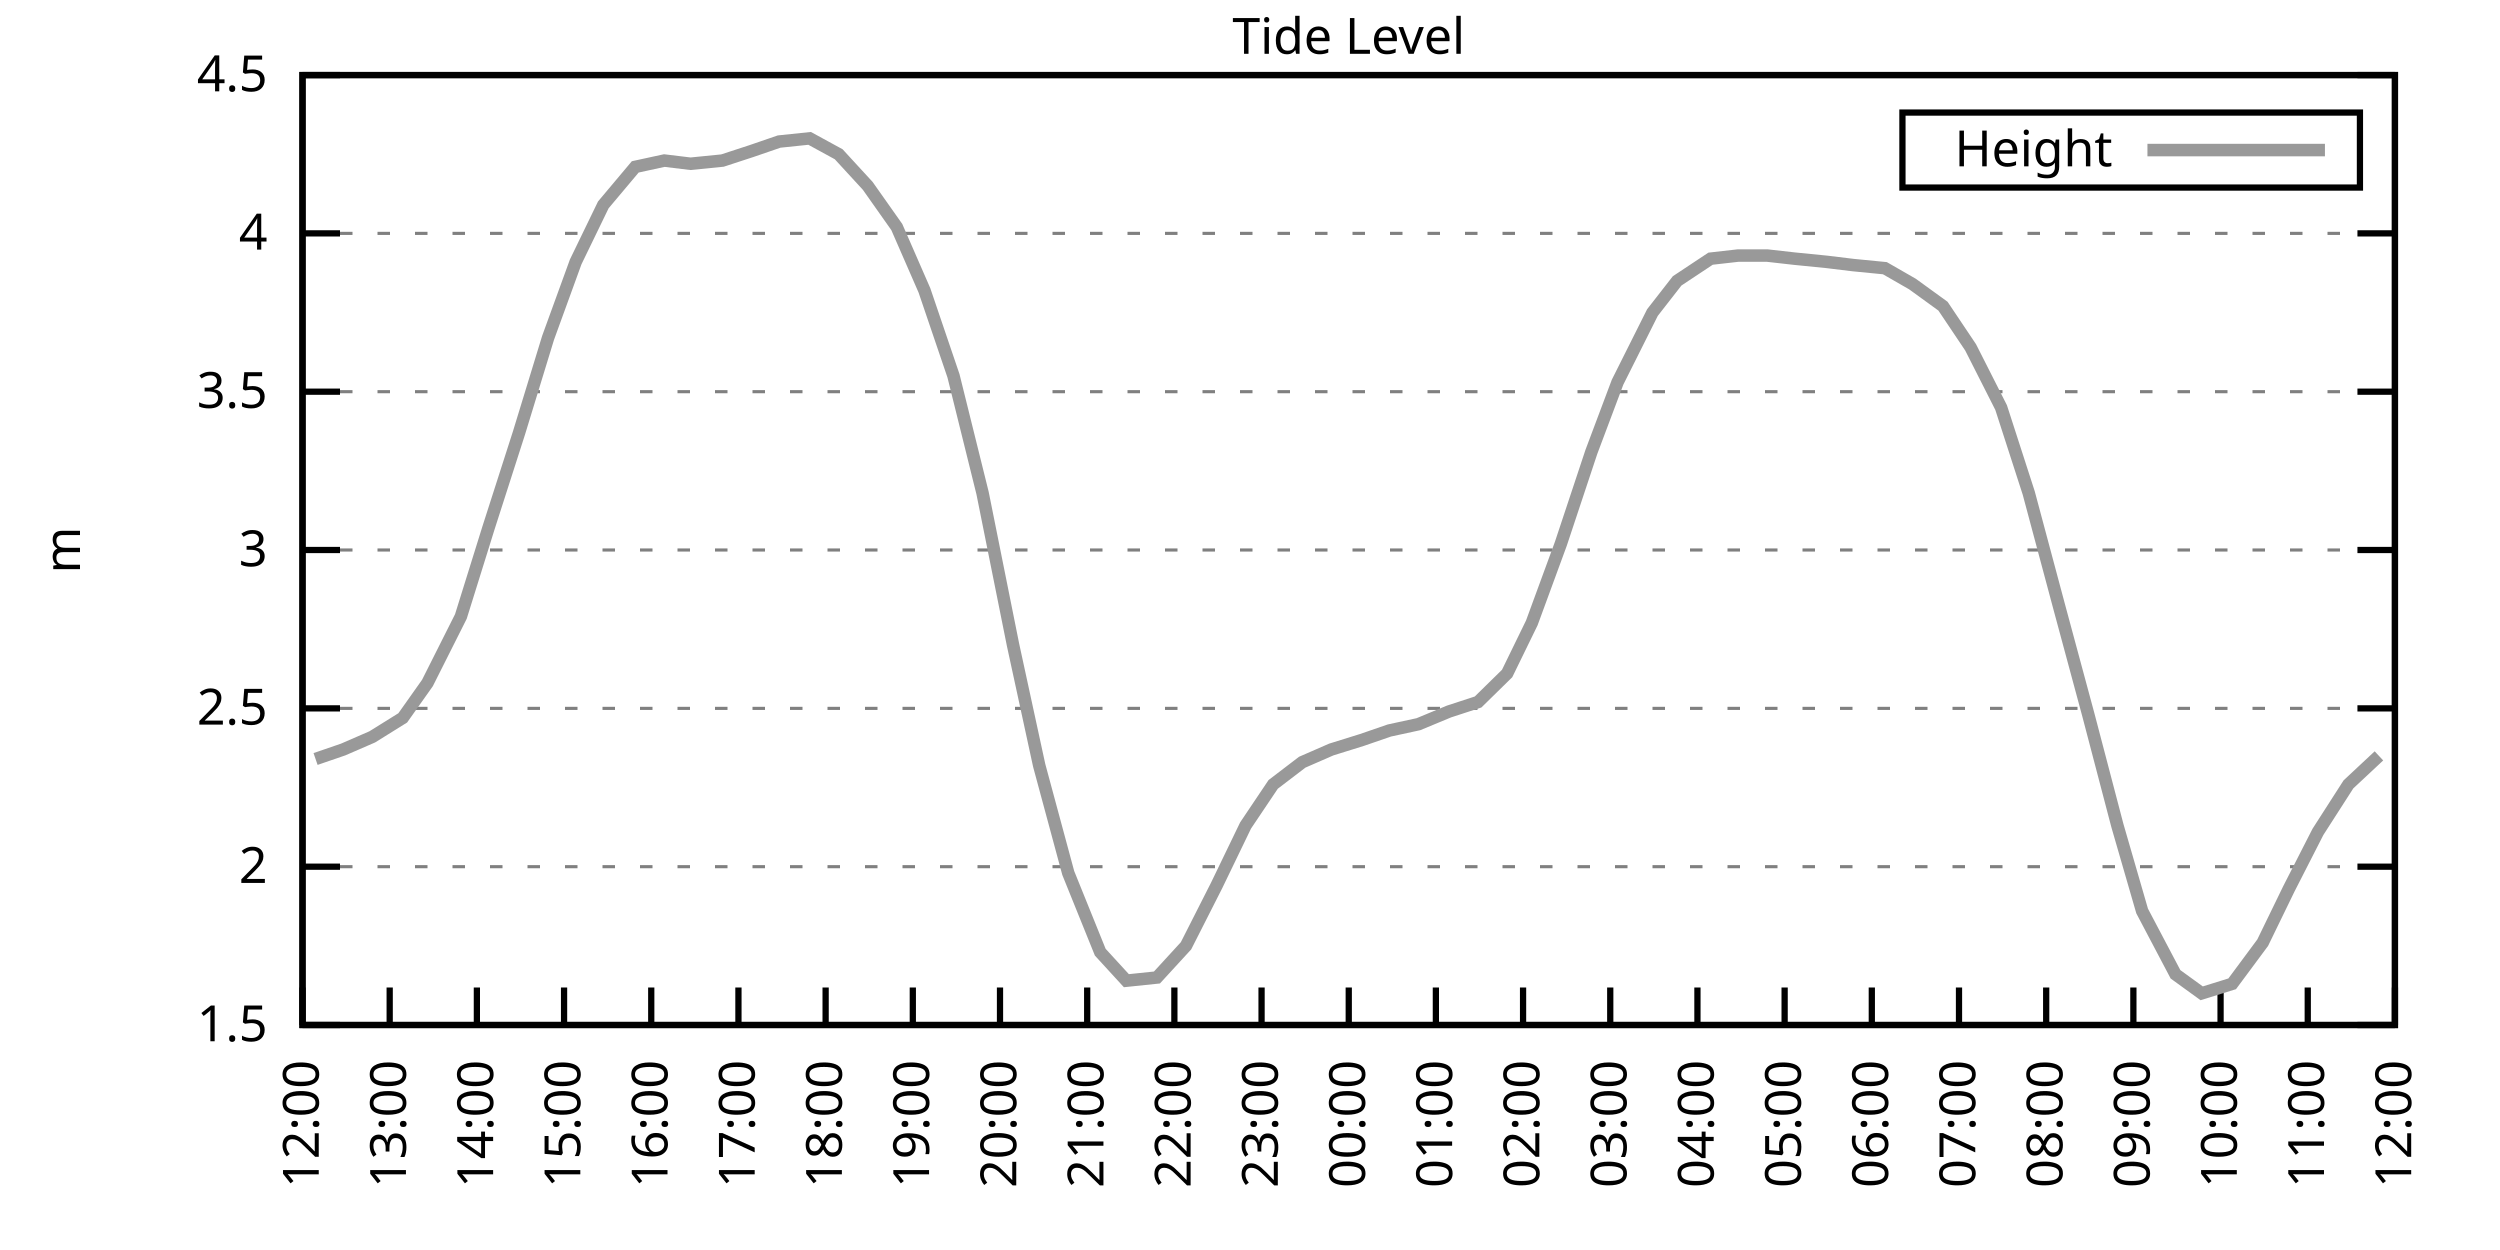
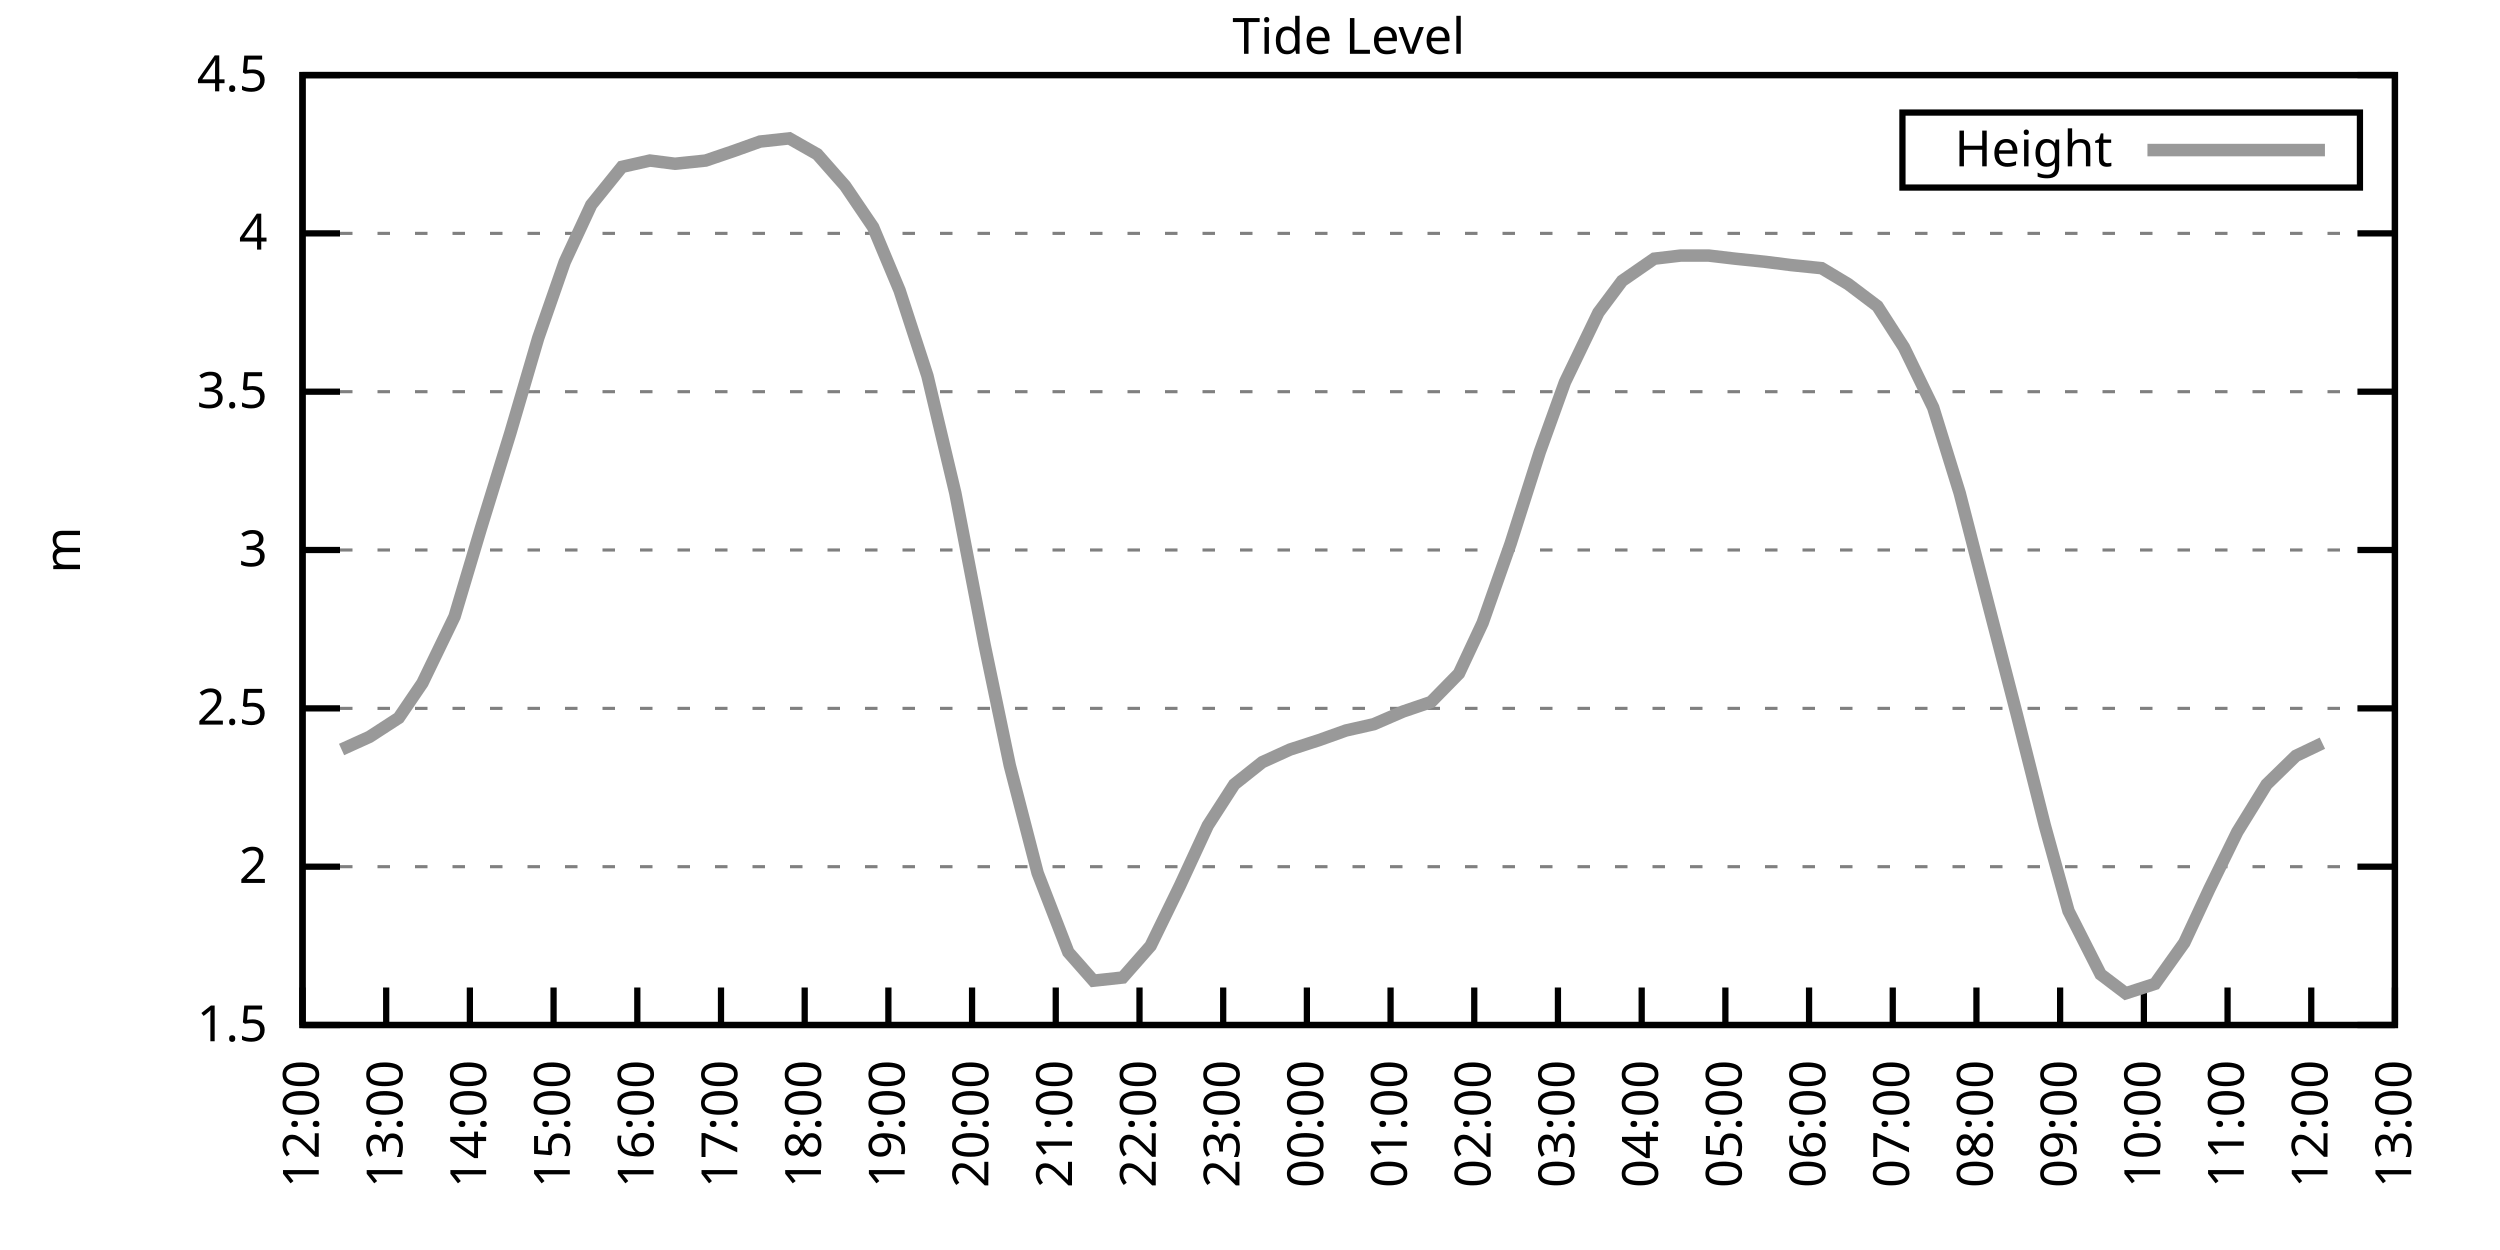
<svg xmlns="http://www.w3.org/2000/svg" xmlns:xlink="http://www.w3.org/1999/xlink" width="400" height="200" viewBox="0 0 400 200">
  <g id="gnuplot_canvas">
    <rect x="0" y="0" width="400" height="200" fill="none" />
    <defs>
      <circle id="gpDot" r="0.5" stroke-width="0.5" stroke="currentColor" />
      <path id="gpPt0" stroke-width="0.333" stroke="currentColor" d="M-1,0 h2 M0,-1 v2" />
      <path id="gpPt1" stroke-width="0.333" stroke="currentColor" d="M-1,-1 L1,1 M1,-1 L-1,1" />
      <path id="gpPt2" stroke-width="0.333" stroke="currentColor" d="M-1,0 L1,0 M0,-1 L0,1 M-1,-1 L1,1 M-1,1 L1,-1" />
      <rect id="gpPt3" stroke-width="0.333" stroke="currentColor" x="-1" y="-1" width="2" height="2" />
      <rect id="gpPt4" stroke-width="0.333" stroke="currentColor" fill="currentColor" x="-1" y="-1" width="2" height="2" />
      <circle id="gpPt5" stroke-width="0.333" stroke="currentColor" cx="0" cy="0" r="1" />
      <use xlink:href="#gpPt5" id="gpPt6" fill="currentColor" stroke="none" />
      <path id="gpPt7" stroke-width="0.333" stroke="currentColor" d="M0,-1.33 L-1.33,0.67 L1.33,0.67 z" />
      <use xlink:href="#gpPt7" id="gpPt8" fill="currentColor" stroke="none" />
      <use xlink:href="#gpPt7" id="gpPt9" stroke="currentColor" transform="rotate(180)" />
      <use xlink:href="#gpPt9" id="gpPt10" fill="currentColor" stroke="none" />
      <use xlink:href="#gpPt3" id="gpPt11" stroke="currentColor" transform="rotate(45)" />
      <use xlink:href="#gpPt11" id="gpPt12" fill="currentColor" stroke="none" />
      <path id="gpPt13" stroke-width="0.333" stroke="currentColor" d="M0,1.330 L1.265,0.411 L0.782,-1.067 L-0.782,-1.076 L-1.265,0.411 z" />
      <use xlink:href="#gpPt13" id="gpPt14" fill="currentColor" stroke="none" />
      <filter id="textbox" filterUnits="objectBoundingBox" x="0" y="0" height="1" width="1">
        <feFlood flood-color="white" flood-opacity="1" result="bgnd" />
        <feComposite in="SourceGraphic" in2="bgnd" operator="atop" />
      </filter>
      <filter id="greybox" filterUnits="objectBoundingBox" x="0" y="0" height="1" width="1">
        <feFlood flood-color="lightgrey" flood-opacity="1" result="grey" />
        <feComposite in="SourceGraphic" in2="grey" operator="atop" />
      </filter>
    </defs>
    <g fill="none" color="white" stroke="currentColor" stroke-width="1.00" stroke-linecap="butt" stroke-linejoin="miter">
</g>
    <g fill="none" color="black" stroke="currentColor" stroke-width="1.00" stroke-linecap="butt" stroke-linejoin="miter">
      <g stroke="none" shape-rendering="crispEdges">
        <polygon fill="rgb(255, 255, 255)" points="48.40,164.00 383.18,164.00 383.18,12.02 48.40,12.02 " />
      </g>
    </g>
    <g fill="none" color="black" stroke="currentColor" stroke-width="1.00" stroke-linecap="butt" stroke-linejoin="miter">
</g>
    <g fill="none" color="black" stroke="black" stroke-width="0.50" stroke-linecap="butt" stroke-linejoin="miter">
</g>
    <g fill="none" color="gray" stroke="currentColor" stroke-width="0.50" stroke-linecap="butt" stroke-linejoin="miter">
      <path stroke="gray" stroke-dasharray="2,4" class="gridline" d="M48.40,164.00 L383.19,164.00  " />
    </g>
    <g fill="none" color="gray" stroke="gray" stroke-width="1.00" stroke-linecap="butt" stroke-linejoin="miter">
</g>
    <g fill="none" color="black" stroke="currentColor" stroke-width="1.00" stroke-linecap="butt" stroke-linejoin="miter">
      <path stroke="black" d="M48.40,164.00 L54.40,164.00 M383.19,164.00 L377.19,164.00  " />
      <g transform="translate(42.80,166.60)" stroke="none" fill="black" font-family="Sans" font-size="8.00" text-anchor="end">
        <text>
          <tspan font-family="Sans"> 1.5</tspan>
        </text>
      </g>
    </g>
    <g fill="none" color="black" stroke="currentColor" stroke-width="1.00" stroke-linecap="butt" stroke-linejoin="miter">
</g>
    <g fill="none" color="black" stroke="black" stroke-width="0.50" stroke-linecap="butt" stroke-linejoin="miter">
</g>
    <g fill="none" color="gray" stroke="currentColor" stroke-width="0.50" stroke-linecap="butt" stroke-linejoin="miter">
      <path stroke="gray" stroke-dasharray="2,4" class="gridline" d="M48.40,138.67 L383.19,138.67  " />
    </g>
    <g fill="none" color="gray" stroke="gray" stroke-width="1.00" stroke-linecap="butt" stroke-linejoin="miter">
</g>
    <g fill="none" color="black" stroke="currentColor" stroke-width="1.00" stroke-linecap="butt" stroke-linejoin="miter">
      <path stroke="black" d="M48.40,138.67 L54.40,138.67 M383.19,138.67 L377.19,138.67  " />
      <g transform="translate(42.80,141.27)" stroke="none" fill="black" font-family="Sans" font-size="8.00" text-anchor="end">
        <text>
          <tspan font-family="Sans"> 2</tspan>
        </text>
      </g>
    </g>
    <g fill="none" color="black" stroke="currentColor" stroke-width="1.00" stroke-linecap="butt" stroke-linejoin="miter">
</g>
    <g fill="none" color="black" stroke="black" stroke-width="0.50" stroke-linecap="butt" stroke-linejoin="miter">
</g>
    <g fill="none" color="gray" stroke="currentColor" stroke-width="0.50" stroke-linecap="butt" stroke-linejoin="miter">
      <path stroke="gray" stroke-dasharray="2,4" class="gridline" d="M48.40,113.34 L383.19,113.34  " />
    </g>
    <g fill="none" color="gray" stroke="gray" stroke-width="1.00" stroke-linecap="butt" stroke-linejoin="miter">
</g>
    <g fill="none" color="black" stroke="currentColor" stroke-width="1.00" stroke-linecap="butt" stroke-linejoin="miter">
      <path stroke="black" d="M48.40,113.34 L54.40,113.34 M383.19,113.34 L377.19,113.34  " />
      <g transform="translate(42.80,115.94)" stroke="none" fill="black" font-family="Sans" font-size="8.00" text-anchor="end">
        <text>
          <tspan font-family="Sans"> 2.5</tspan>
        </text>
      </g>
    </g>
    <g fill="none" color="black" stroke="currentColor" stroke-width="1.00" stroke-linecap="butt" stroke-linejoin="miter">
</g>
    <g fill="none" color="black" stroke="black" stroke-width="0.50" stroke-linecap="butt" stroke-linejoin="miter">
</g>
    <g fill="none" color="gray" stroke="currentColor" stroke-width="0.50" stroke-linecap="butt" stroke-linejoin="miter">
      <path stroke="gray" stroke-dasharray="2,4" class="gridline" d="M48.40,88.00 L383.19,88.00  " />
    </g>
    <g fill="none" color="gray" stroke="gray" stroke-width="1.00" stroke-linecap="butt" stroke-linejoin="miter">
</g>
    <g fill="none" color="black" stroke="currentColor" stroke-width="1.00" stroke-linecap="butt" stroke-linejoin="miter">
      <path stroke="black" d="M48.40,88.00 L54.40,88.00 M383.19,88.00 L377.19,88.00  " />
      <g transform="translate(42.80,90.60)" stroke="none" fill="black" font-family="Sans" font-size="8.00" text-anchor="end">
        <text>
          <tspan font-family="Sans"> 3</tspan>
        </text>
      </g>
    </g>
    <g fill="none" color="black" stroke="currentColor" stroke-width="1.00" stroke-linecap="butt" stroke-linejoin="miter">
</g>
    <g fill="none" color="black" stroke="black" stroke-width="0.50" stroke-linecap="butt" stroke-linejoin="miter">
</g>
    <g fill="none" color="gray" stroke="currentColor" stroke-width="0.50" stroke-linecap="butt" stroke-linejoin="miter">
      <path stroke="gray" stroke-dasharray="2,4" class="gridline" d="M48.40,62.67 L383.19,62.67  " />
    </g>
    <g fill="none" color="gray" stroke="gray" stroke-width="1.00" stroke-linecap="butt" stroke-linejoin="miter">
</g>
    <g fill="none" color="black" stroke="currentColor" stroke-width="1.00" stroke-linecap="butt" stroke-linejoin="miter">
      <path stroke="black" d="M48.40,62.67 L54.40,62.67 M383.19,62.67 L377.19,62.67  " />
      <g transform="translate(42.80,65.27)" stroke="none" fill="black" font-family="Sans" font-size="8.00" text-anchor="end">
        <text>
          <tspan font-family="Sans"> 3.5</tspan>
        </text>
      </g>
    </g>
    <g fill="none" color="black" stroke="currentColor" stroke-width="1.00" stroke-linecap="butt" stroke-linejoin="miter">
</g>
    <g fill="none" color="black" stroke="black" stroke-width="0.50" stroke-linecap="butt" stroke-linejoin="miter">
</g>
    <g fill="none" color="gray" stroke="currentColor" stroke-width="0.50" stroke-linecap="butt" stroke-linejoin="miter">
      <path stroke="gray" stroke-dasharray="2,4" class="gridline" d="M48.40,37.34 L383.19,37.34  " />
    </g>
    <g fill="none" color="gray" stroke="gray" stroke-width="1.00" stroke-linecap="butt" stroke-linejoin="miter">
</g>
    <g fill="none" color="black" stroke="currentColor" stroke-width="1.00" stroke-linecap="butt" stroke-linejoin="miter">
      <path stroke="black" d="M48.40,37.34 L54.40,37.34 M383.19,37.34 L377.19,37.34  " />
      <g transform="translate(42.80,39.94)" stroke="none" fill="black" font-family="Sans" font-size="8.00" text-anchor="end">
        <text>
          <tspan font-family="Sans"> 4</tspan>
        </text>
      </g>
    </g>
    <g fill="none" color="black" stroke="currentColor" stroke-width="1.00" stroke-linecap="butt" stroke-linejoin="miter">
</g>
    <g fill="none" color="black" stroke="black" stroke-width="0.50" stroke-linecap="butt" stroke-linejoin="miter">
</g>
    <g fill="none" color="gray" stroke="currentColor" stroke-width="0.50" stroke-linecap="butt" stroke-linejoin="miter">
      <path stroke="gray" stroke-dasharray="2,4" class="gridline" d="M48.40,12.01 L383.19,12.01  " />
    </g>
    <g fill="none" color="gray" stroke="gray" stroke-width="1.00" stroke-linecap="butt" stroke-linejoin="miter">
</g>
    <g fill="none" color="black" stroke="currentColor" stroke-width="1.00" stroke-linecap="butt" stroke-linejoin="miter">
      <path stroke="black" d="M48.40,12.01 L54.40,12.01 M383.19,12.01 L377.19,12.01  " />
      <g transform="translate(42.80,14.61)" stroke="none" fill="black" font-family="Sans" font-size="8.00" text-anchor="end">
        <text>
          <tspan font-family="Sans"> 4.5</tspan>
        </text>
      </g>
    </g>
    <g fill="none" color="black" stroke="currentColor" stroke-width="1.00" stroke-linecap="butt" stroke-linejoin="miter">
      <path stroke="black" d="M48.40,164.00 L48.40,158.00  " />
      <g transform="translate(51.00,169.60) rotate(270.00)" stroke="none" fill="black" font-family="Sans" font-size="8.00" text-anchor="end">
        <text>
          <tspan font-family="Sans">12:00</tspan>
        </text>
      </g>
    </g>
    <g fill="none" color="black" stroke="currentColor" stroke-width="1.00" stroke-linecap="butt" stroke-linejoin="miter">
-       <path stroke="black" d="M62.35,164.00 L62.35,158.00  " />
-       <g transform="translate(64.95,169.60) rotate(270.00)" stroke="none" fill="black" font-family="Sans" font-size="8.00" text-anchor="end">
+       <path stroke="black" d="M61.79,164.00 L61.79,158.00  " />
+       <g transform="translate(64.39,169.60) rotate(270.00)" stroke="none" fill="black" font-family="Sans" font-size="8.00" text-anchor="end">
        <text>
          <tspan font-family="Sans">13:00</tspan>
        </text>
      </g>
    </g>
    <g fill="none" color="black" stroke="currentColor" stroke-width="1.00" stroke-linecap="butt" stroke-linejoin="miter">
-       <path stroke="black" d="M76.30,164.00 L76.30,158.00  " />
-       <g transform="translate(78.90,169.60) rotate(270.00)" stroke="none" fill="black" font-family="Sans" font-size="8.00" text-anchor="end">
+       <path stroke="black" d="M75.18,164.00 L75.18,158.00  " />
+       <g transform="translate(77.78,169.60) rotate(270.00)" stroke="none" fill="black" font-family="Sans" font-size="8.00" text-anchor="end">
        <text>
          <tspan font-family="Sans">14:00</tspan>
        </text>
      </g>
    </g>
    <g fill="none" color="black" stroke="currentColor" stroke-width="1.00" stroke-linecap="butt" stroke-linejoin="miter">
-       <path stroke="black" d="M90.25,164.00 L90.25,158.00  " />
-       <g transform="translate(92.85,169.60) rotate(270.00)" stroke="none" fill="black" font-family="Sans" font-size="8.00" text-anchor="end">
+       <path stroke="black" d="M88.57,164.00 L88.57,158.00  " />
+       <g transform="translate(91.17,169.60) rotate(270.00)" stroke="none" fill="black" font-family="Sans" font-size="8.00" text-anchor="end">
        <text>
          <tspan font-family="Sans">15:00</tspan>
        </text>
      </g>
    </g>
    <g fill="none" color="black" stroke="currentColor" stroke-width="1.00" stroke-linecap="butt" stroke-linejoin="miter">
-       <path stroke="black" d="M104.20,164.00 L104.20,158.00  " />
-       <g transform="translate(106.80,169.60) rotate(270.00)" stroke="none" fill="black" font-family="Sans" font-size="8.00" text-anchor="end">
+       <path stroke="black" d="M101.97,164.00 L101.97,158.00  " />
+       <g transform="translate(104.57,169.60) rotate(270.00)" stroke="none" fill="black" font-family="Sans" font-size="8.00" text-anchor="end">
        <text>
          <tspan font-family="Sans">16:00</tspan>
        </text>
      </g>
    </g>
    <g fill="none" color="black" stroke="currentColor" stroke-width="1.00" stroke-linecap="butt" stroke-linejoin="miter">
-       <path stroke="black" d="M118.15,164.00 L118.15,158.00  " />
-       <g transform="translate(120.75,169.60) rotate(270.00)" stroke="none" fill="black" font-family="Sans" font-size="8.00" text-anchor="end">
+       <path stroke="black" d="M115.36,164.00 L115.36,158.00  " />
+       <g transform="translate(117.96,169.60) rotate(270.00)" stroke="none" fill="black" font-family="Sans" font-size="8.00" text-anchor="end">
        <text>
          <tspan font-family="Sans">17:00</tspan>
        </text>
      </g>
    </g>
    <g fill="none" color="black" stroke="currentColor" stroke-width="1.00" stroke-linecap="butt" stroke-linejoin="miter">
-       <path stroke="black" d="M132.10,164.00 L132.10,158.00  " />
-       <g transform="translate(134.70,169.60) rotate(270.00)" stroke="none" fill="black" font-family="Sans" font-size="8.00" text-anchor="end">
+       <path stroke="black" d="M128.75,164.00 L128.75,158.00  " />
+       <g transform="translate(131.35,169.60) rotate(270.00)" stroke="none" fill="black" font-family="Sans" font-size="8.00" text-anchor="end">
        <text>
          <tspan font-family="Sans">18:00</tspan>
        </text>
      </g>
    </g>
    <g fill="none" color="black" stroke="currentColor" stroke-width="1.00" stroke-linecap="butt" stroke-linejoin="miter">
-       <path stroke="black" d="M146.05,164.00 L146.05,158.00  " />
-       <g transform="translate(148.65,169.60) rotate(270.00)" stroke="none" fill="black" font-family="Sans" font-size="8.00" text-anchor="end">
+       <path stroke="black" d="M142.14,164.00 L142.14,158.00  " />
+       <g transform="translate(144.74,169.60) rotate(270.00)" stroke="none" fill="black" font-family="Sans" font-size="8.00" text-anchor="end">
        <text>
          <tspan font-family="Sans">19:00</tspan>
        </text>
      </g>
    </g>
    <g fill="none" color="black" stroke="currentColor" stroke-width="1.00" stroke-linecap="butt" stroke-linejoin="miter">
-       <path stroke="black" d="M160.00,164.00 L160.00,158.00  " />
-       <g transform="translate(162.60,169.60) rotate(270.00)" stroke="none" fill="black" font-family="Sans" font-size="8.00" text-anchor="end">
+       <path stroke="black" d="M155.53,164.00 L155.53,158.00  " />
+       <g transform="translate(158.13,169.60) rotate(270.00)" stroke="none" fill="black" font-family="Sans" font-size="8.00" text-anchor="end">
        <text>
          <tspan font-family="Sans">20:00</tspan>
        </text>
      </g>
    </g>
    <g fill="none" color="black" stroke="currentColor" stroke-width="1.00" stroke-linecap="butt" stroke-linejoin="miter">
-       <path stroke="black" d="M173.95,164.00 L173.95,158.00  " />
-       <g transform="translate(176.55,169.60) rotate(270.00)" stroke="none" fill="black" font-family="Sans" font-size="8.00" text-anchor="end">
+       <path stroke="black" d="M168.92,164.00 L168.92,158.00  " />
+       <g transform="translate(171.52,169.60) rotate(270.00)" stroke="none" fill="black" font-family="Sans" font-size="8.00" text-anchor="end">
        <text>
          <tspan font-family="Sans">21:00</tspan>
        </text>
      </g>
    </g>
    <g fill="none" color="black" stroke="currentColor" stroke-width="1.00" stroke-linecap="butt" stroke-linejoin="miter">
-       <path stroke="black" d="M187.90,164.00 L187.90,158.00  " />
-       <g transform="translate(190.50,169.60) rotate(270.00)" stroke="none" fill="black" font-family="Sans" font-size="8.00" text-anchor="end">
+       <path stroke="black" d="M182.32,164.00 L182.32,158.00  " />
+       <g transform="translate(184.92,169.60) rotate(270.00)" stroke="none" fill="black" font-family="Sans" font-size="8.00" text-anchor="end">
        <text>
          <tspan font-family="Sans">22:00</tspan>
        </text>
      </g>
    </g>
    <g fill="none" color="black" stroke="currentColor" stroke-width="1.00" stroke-linecap="butt" stroke-linejoin="miter">
-       <path stroke="black" d="M201.85,164.00 L201.85,158.00  " />
-       <g transform="translate(204.45,169.60) rotate(270.00)" stroke="none" fill="black" font-family="Sans" font-size="8.00" text-anchor="end">
+       <path stroke="black" d="M195.71,164.00 L195.71,158.00  " />
+       <g transform="translate(198.31,169.60) rotate(270.00)" stroke="none" fill="black" font-family="Sans" font-size="8.00" text-anchor="end">
        <text>
          <tspan font-family="Sans">23:00</tspan>
        </text>
      </g>
    </g>
    <g fill="none" color="black" stroke="currentColor" stroke-width="1.00" stroke-linecap="butt" stroke-linejoin="miter">
-       <path stroke="black" d="M215.80,164.00 L215.80,158.00  " />
-       <g transform="translate(218.40,169.60) rotate(270.00)" stroke="none" fill="black" font-family="Sans" font-size="8.00" text-anchor="end">
+       <path stroke="black" d="M209.10,164.00 L209.10,158.00  " />
+       <g transform="translate(211.70,169.60) rotate(270.00)" stroke="none" fill="black" font-family="Sans" font-size="8.00" text-anchor="end">
        <text>
          <tspan font-family="Sans">00:00</tspan>
        </text>
      </g>
    </g>
    <g fill="none" color="black" stroke="currentColor" stroke-width="1.00" stroke-linecap="butt" stroke-linejoin="miter">
-       <path stroke="black" d="M229.74,164.00 L229.74,158.00  " />
-       <g transform="translate(232.34,169.60) rotate(270.00)" stroke="none" fill="black" font-family="Sans" font-size="8.00" text-anchor="end">
+       <path stroke="black" d="M222.49,164.00 L222.49,158.00  " />
+       <g transform="translate(225.09,169.60) rotate(270.00)" stroke="none" fill="black" font-family="Sans" font-size="8.00" text-anchor="end">
        <text>
          <tspan font-family="Sans">01:00</tspan>
        </text>
      </g>
    </g>
    <g fill="none" color="black" stroke="currentColor" stroke-width="1.00" stroke-linecap="butt" stroke-linejoin="miter">
-       <path stroke="black" d="M243.69,164.00 L243.69,158.00  " />
-       <g transform="translate(246.29,169.60) rotate(270.00)" stroke="none" fill="black" font-family="Sans" font-size="8.00" text-anchor="end">
+       <path stroke="black" d="M235.88,164.00 L235.88,158.00  " />
+       <g transform="translate(238.48,169.60) rotate(270.00)" stroke="none" fill="black" font-family="Sans" font-size="8.00" text-anchor="end">
        <text>
          <tspan font-family="Sans">02:00</tspan>
        </text>
      </g>
    </g>
    <g fill="none" color="black" stroke="currentColor" stroke-width="1.00" stroke-linecap="butt" stroke-linejoin="miter">
-       <path stroke="black" d="M257.64,164.00 L257.64,158.00  " />
-       <g transform="translate(260.24,169.60) rotate(270.00)" stroke="none" fill="black" font-family="Sans" font-size="8.00" text-anchor="end">
+       <path stroke="black" d="M249.27,164.00 L249.27,158.00  " />
+       <g transform="translate(251.87,169.60) rotate(270.00)" stroke="none" fill="black" font-family="Sans" font-size="8.00" text-anchor="end">
        <text>
          <tspan font-family="Sans">03:00</tspan>
        </text>
      </g>
    </g>
    <g fill="none" color="black" stroke="currentColor" stroke-width="1.00" stroke-linecap="butt" stroke-linejoin="miter">
-       <path stroke="black" d="M271.59,164.00 L271.59,158.00  " />
-       <g transform="translate(274.19,169.60) rotate(270.00)" stroke="none" fill="black" font-family="Sans" font-size="8.00" text-anchor="end">
+       <path stroke="black" d="M262.67,164.00 L262.67,158.00  " />
+       <g transform="translate(265.27,169.60) rotate(270.00)" stroke="none" fill="black" font-family="Sans" font-size="8.00" text-anchor="end">
        <text>
          <tspan font-family="Sans">04:00</tspan>
        </text>
      </g>
    </g>
    <g fill="none" color="black" stroke="currentColor" stroke-width="1.00" stroke-linecap="butt" stroke-linejoin="miter">
-       <path stroke="black" d="M285.54,164.00 L285.54,158.00  " />
-       <g transform="translate(288.14,169.60) rotate(270.00)" stroke="none" fill="black" font-family="Sans" font-size="8.00" text-anchor="end">
+       <path stroke="black" d="M276.06,164.00 L276.06,158.00  " />
+       <g transform="translate(278.66,169.60) rotate(270.00)" stroke="none" fill="black" font-family="Sans" font-size="8.00" text-anchor="end">
        <text>
          <tspan font-family="Sans">05:00</tspan>
        </text>
      </g>
    </g>
    <g fill="none" color="black" stroke="currentColor" stroke-width="1.00" stroke-linecap="butt" stroke-linejoin="miter">
-       <path stroke="black" d="M299.49,164.00 L299.49,158.00  " />
-       <g transform="translate(302.09,169.60) rotate(270.00)" stroke="none" fill="black" font-family="Sans" font-size="8.00" text-anchor="end">
+       <path stroke="black" d="M289.45,164.00 L289.45,158.00  " />
+       <g transform="translate(292.05,169.60) rotate(270.00)" stroke="none" fill="black" font-family="Sans" font-size="8.00" text-anchor="end">
        <text>
          <tspan font-family="Sans">06:00</tspan>
        </text>
      </g>
    </g>
    <g fill="none" color="black" stroke="currentColor" stroke-width="1.00" stroke-linecap="butt" stroke-linejoin="miter">
-       <path stroke="black" d="M313.44,164.00 L313.44,158.00  " />
-       <g transform="translate(316.04,169.60) rotate(270.00)" stroke="none" fill="black" font-family="Sans" font-size="8.00" text-anchor="end">
+       <path stroke="black" d="M302.84,164.00 L302.84,158.00  " />
+       <g transform="translate(305.44,169.60) rotate(270.00)" stroke="none" fill="black" font-family="Sans" font-size="8.00" text-anchor="end">
        <text>
          <tspan font-family="Sans">07:00</tspan>
        </text>
      </g>
    </g>
    <g fill="none" color="black" stroke="currentColor" stroke-width="1.00" stroke-linecap="butt" stroke-linejoin="miter">
-       <path stroke="black" d="M327.39,164.00 L327.39,158.00  " />
-       <g transform="translate(329.99,169.60) rotate(270.00)" stroke="none" fill="black" font-family="Sans" font-size="8.00" text-anchor="end">
+       <path stroke="black" d="M316.23,164.00 L316.23,158.00  " />
+       <g transform="translate(318.83,169.60) rotate(270.00)" stroke="none" fill="black" font-family="Sans" font-size="8.00" text-anchor="end">
        <text>
          <tspan font-family="Sans">08:00</tspan>
        </text>
      </g>
    </g>
    <g fill="none" color="black" stroke="currentColor" stroke-width="1.00" stroke-linecap="butt" stroke-linejoin="miter">
-       <path stroke="black" d="M341.34,164.00 L341.34,158.00  " />
-       <g transform="translate(343.94,169.60) rotate(270.00)" stroke="none" fill="black" font-family="Sans" font-size="8.00" text-anchor="end">
+       <path stroke="black" d="M329.62,164.00 L329.62,158.00  " />
+       <g transform="translate(332.22,169.60) rotate(270.00)" stroke="none" fill="black" font-family="Sans" font-size="8.00" text-anchor="end">
        <text>
          <tspan font-family="Sans">09:00</tspan>
        </text>
      </g>
    </g>
    <g fill="none" color="black" stroke="currentColor" stroke-width="1.00" stroke-linecap="butt" stroke-linejoin="miter">
-       <path stroke="black" d="M355.29,164.00 L355.29,158.00  " />
-       <g transform="translate(357.89,169.60) rotate(270.00)" stroke="none" fill="black" font-family="Sans" font-size="8.00" text-anchor="end">
+       <path stroke="black" d="M343.02,164.00 L343.02,158.00  " />
+       <g transform="translate(345.62,169.60) rotate(270.00)" stroke="none" fill="black" font-family="Sans" font-size="8.00" text-anchor="end">
        <text>
          <tspan font-family="Sans">10:00</tspan>
        </text>
      </g>
    </g>
    <g fill="none" color="black" stroke="currentColor" stroke-width="1.00" stroke-linecap="butt" stroke-linejoin="miter">
-       <path stroke="black" d="M369.24,164.00 L369.24,158.00  " />
-       <g transform="translate(371.84,169.60) rotate(270.00)" stroke="none" fill="black" font-family="Sans" font-size="8.00" text-anchor="end">
+       <path stroke="black" d="M356.41,164.00 L356.41,158.00  " />
+       <g transform="translate(359.01,169.60) rotate(270.00)" stroke="none" fill="black" font-family="Sans" font-size="8.00" text-anchor="end">
        <text>
          <tspan font-family="Sans">11:00</tspan>
+         </text>
+       </g>
+     </g>
+     <g fill="none" color="black" stroke="currentColor" stroke-width="1.00" stroke-linecap="butt" stroke-linejoin="miter">
+       <path stroke="black" d="M369.80,164.00 L369.80,158.00  " />
+       <g transform="translate(372.40,169.60) rotate(270.00)" stroke="none" fill="black" font-family="Sans" font-size="8.00" text-anchor="end">
+         <text>
+           <tspan font-family="Sans">12:00</tspan>
        </text>
      </g>
    </g>
    <g fill="none" color="black" stroke="currentColor" stroke-width="1.00" stroke-linecap="butt" stroke-linejoin="miter">
      <path stroke="black" d="M383.19,164.00 L383.19,158.00  " />
      <g transform="translate(385.79,169.60) rotate(270.00)" stroke="none" fill="black" font-family="Sans" font-size="8.00" text-anchor="end">
        <text>
-           <tspan font-family="Sans">12:00</tspan>
+           <tspan font-family="Sans">13:00</tspan>
        </text>
      </g>
    </g>
    <g fill="none" color="black" stroke="currentColor" stroke-width="1.00" stroke-linecap="butt" stroke-linejoin="miter">
</g>
    <g fill="none" color="black" stroke="currentColor" stroke-width="1.00" stroke-linecap="butt" stroke-linejoin="miter">
      <path stroke="black" d="M48.40,12.01 L48.40,164.00 L383.19,164.00 L383.19,12.01 L48.40,12.01 Z  " />
    </g>
    <g fill="none" color="black" stroke="currentColor" stroke-width="1.00" stroke-linecap="butt" stroke-linejoin="miter">
</g>
    <g fill="none" color="black" stroke="currentColor" stroke-width="1.00" stroke-linecap="butt" stroke-linejoin="miter">
      <path stroke="black" d="M304.39,30.01 L304.39,18.01 L377.59,18.01 L377.59,30.01 L304.39,30.01 Z  " />
    </g>
    <g id="Tide_level_plot_1">
      <g fill="none" color="white" stroke="black" stroke-width="2.00" stroke-linecap="butt" stroke-linejoin="miter">
</g>
      <g fill="none" color="black" stroke="currentColor" stroke-width="2.00" stroke-linecap="butt" stroke-linejoin="miter">
        <g transform="translate(337.99,26.61)" stroke="none" fill="black" font-family="Sans" font-size="8.00" text-anchor="end">
          <text>
            <tspan font-family="Sans">Height</tspan>
          </text>
        </g>
      </g>
      <g fill="none" color="black" stroke="currentColor" stroke-width="2.00" stroke-linecap="butt" stroke-linejoin="miter">
-         <path stroke="rgb(153, 153, 153)" d="M343.59,24.01 L371.99,24.01 M50.49,121.44 L54.91,119.92 L59.56,117.90 L64.44,114.86 L68.39,109.28 L73.74,98.64   L78.16,84.46 L83.04,69.26 L87.69,54.06 L92.11,41.90 L96.53,32.78 L101.64,26.70 L106.29,25.69 L110.48,26.20   L115.59,25.69 L120.24,24.17 L124.66,22.65 L129.54,22.14 L134.19,24.68 L138.84,29.74 L143.49,36.33 L147.91,46.46   L152.56,60.14 L157.21,78.89 L162.09,103.20 L166.27,122.46 L170.92,139.68 L176.04,152.35 L180.22,156.91 L185.11,156.40   L189.76,151.33 L194.64,141.71 L199.29,132.08 L203.71,125.50 L208.36,121.95 L213.01,119.92 L217.89,118.40 L222.30,116.88   L226.95,115.87 L231.84,113.84 L236.49,112.32 L241.14,107.76 L245.09,99.66 L249.74,86.99 L254.62,72.30 L258.81,61.15   L264.39,50.01 L268.34,44.94 L273.69,41.39 L278.10,40.89 L282.75,40.89 L287.17,41.39 L292.29,41.90 L296.47,42.41   L301.58,42.91 L306.00,45.45 L310.88,48.99 L315.30,55.58 L320.18,65.21 L324.60,78.89 L329.48,97.12 L334.13,114.35   L338.78,132.08 L342.74,145.76 L348.08,155.89 L352.27,158.93 L357.15,157.41 L362.03,150.83 L366.22,142.21 L370.87,133.10   L375.75,125.50 L380.63,120.94  " />
+         <path stroke="rgb(153, 153, 153)" d="M343.59,24.01 L371.99,24.01 M54.65,119.92 L59.11,117.90 L63.80,114.86 L67.59,109.28 L72.73,98.64 L76.97,84.46   L81.66,69.26 L86.12,54.06 L90.36,41.90 L94.60,32.78 L99.51,26.70 L103.98,25.69 L107.99,26.20 L112.90,25.69   L117.37,24.17 L121.61,22.65 L126.29,22.14 L130.76,24.68 L135.22,29.74 L139.69,36.33 L143.93,46.46 L148.39,60.14   L152.85,78.89 L157.54,103.20 L161.56,122.46 L166.02,139.68 L170.93,152.35 L174.95,156.91 L179.64,156.40 L184.10,151.33   L188.79,141.71 L193.25,132.08 L197.49,125.50 L201.96,121.95 L206.42,119.92 L211.11,118.40 L215.35,116.88 L219.81,115.87   L224.50,113.84 L228.96,112.32 L233.43,107.76 L237.22,99.66 L241.69,86.99 L246.37,72.30 L250.39,61.15 L255.75,50.01   L259.54,44.94 L264.67,41.39 L268.92,40.89 L273.38,40.89 L277.62,41.39 L282.53,41.90 L286.55,42.41 L291.46,42.91   L295.70,45.45 L300.39,48.99 L304.63,55.58 L309.31,65.21 L313.55,78.89 L318.24,97.12 L322.70,114.35 L327.17,132.08   L330.96,145.76 L336.10,155.89 L340.11,158.93 L344.80,157.41 L349.49,150.83 L353.51,142.21 L357.97,133.10 L362.66,125.50   L367.34,120.94 L371.58,118.91  " />
      </g>
    </g>
    <g fill="none" color="black" stroke="currentColor" stroke-width="2.00" stroke-linecap="butt" stroke-linejoin="miter">
</g>
    <g fill="none" color="black" stroke="black" stroke-width="1.00" stroke-linecap="butt" stroke-linejoin="miter">
</g>
    <g fill="none" color="black" stroke="currentColor" stroke-width="1.00" stroke-linecap="butt" stroke-linejoin="miter">
      <path stroke="black" d="M48.40,12.01 L48.40,164.00 L383.19,164.00 L383.19,12.01 L48.40,12.01 Z  " />
      <g transform="translate(12.80,88.01) rotate(270.00)" stroke="none" fill="black" font-family="Sans" font-size="8.00" text-anchor="middle">
        <text>
          <tspan font-family="Sans">m</tspan>
        </text>
      </g>
    </g>
    <g fill="none" color="black" stroke="currentColor" stroke-width="1.00" stroke-linecap="butt" stroke-linejoin="miter">
</g>
    <g fill="none" color="black" stroke="currentColor" stroke-width="1.00" stroke-linecap="butt" stroke-linejoin="miter">
      <g transform="translate(215.79,8.61)" stroke="none" fill="black" font-family="Sans" font-size="8.00" text-anchor="middle">
        <text>
          <tspan font-family="Sans">Tide Level</tspan>
        </text>
      </g>
    </g>
    <g fill="none" color="black" stroke="currentColor" stroke-width="1.00" stroke-linecap="butt" stroke-linejoin="miter">
</g>
  </g>
</svg>
